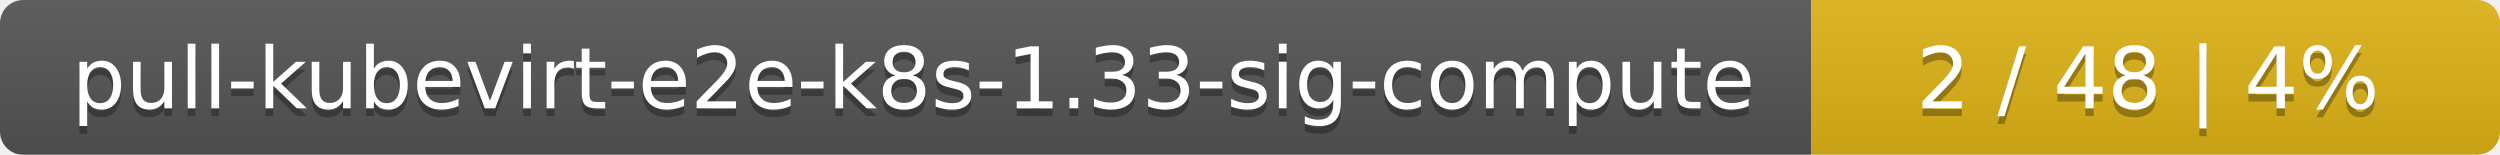
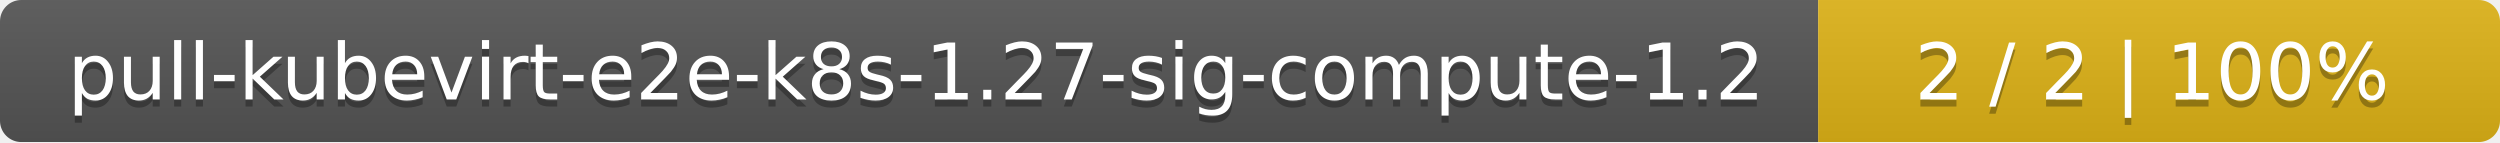
- <svg xmlns="http://www.w3.org/2000/svg" width="323" height="20">
+ <svg xmlns="http://www.w3.org/2000/svg" width="352" height="20">
  <linearGradient id="smooth" x2="0" y2="100%">
    <stop offset="0" stop-color="#bbb" stop-opacity=".1" />
    <stop offset="1" stop-opacity=".1" />
  </linearGradient>
  <mask id="round">
-     <rect width="323" height="20" rx="3" fill="#fff" />
+     <rect width="352" height="20" rx="3" fill="#fff" />
  </mask>
  <g mask="url(#round)">
-     <rect width="234" height="20" fill="#555" />
-     <rect x="234" width="89" height="20" fill="#dfb317" />
-     <rect width="323" height="20" fill="url(#smooth)" />
+     <rect width="256" height="20" fill="#555" />
+     <rect x="256" width="96" height="20" fill="#dfb317" />
+     <rect width="352" height="20" fill="url(#smooth)" />
  </g>
  <g fill="#fff" text-anchor="middle" font-family="DejaVu Sans,Verdana,Geneva,sans-serif" font-size="11">
-     <text x="118" y="15" fill="#010101" fill-opacity=".3">pull-kubevirt-e2e-k8s-1.33-sig-compute</text>
-     <text x="118" y="14">pull-kubevirt-e2e-k8s-1.33-sig-compute</text>
-     <text x="277.5" y="15" fill="#010101" fill-opacity=".3">2 / 48    |    4%</text>
-     <text x="277.5" y="14">2 / 48    |    4%</text>
+     <text x="129" y="15" fill="#010101" fill-opacity=".3">pull-kubevirt-e2e-k8s-1.27-sig-compute-1.2</text>
+     <text x="129" y="14">pull-kubevirt-e2e-k8s-1.27-sig-compute-1.2</text>
+     <text x="303" y="15" fill="#010101" fill-opacity=".3">2 / 2    |    100%</text>
+     <text x="303" y="14">2 / 2    |    100%</text>
  </g>
</svg>
